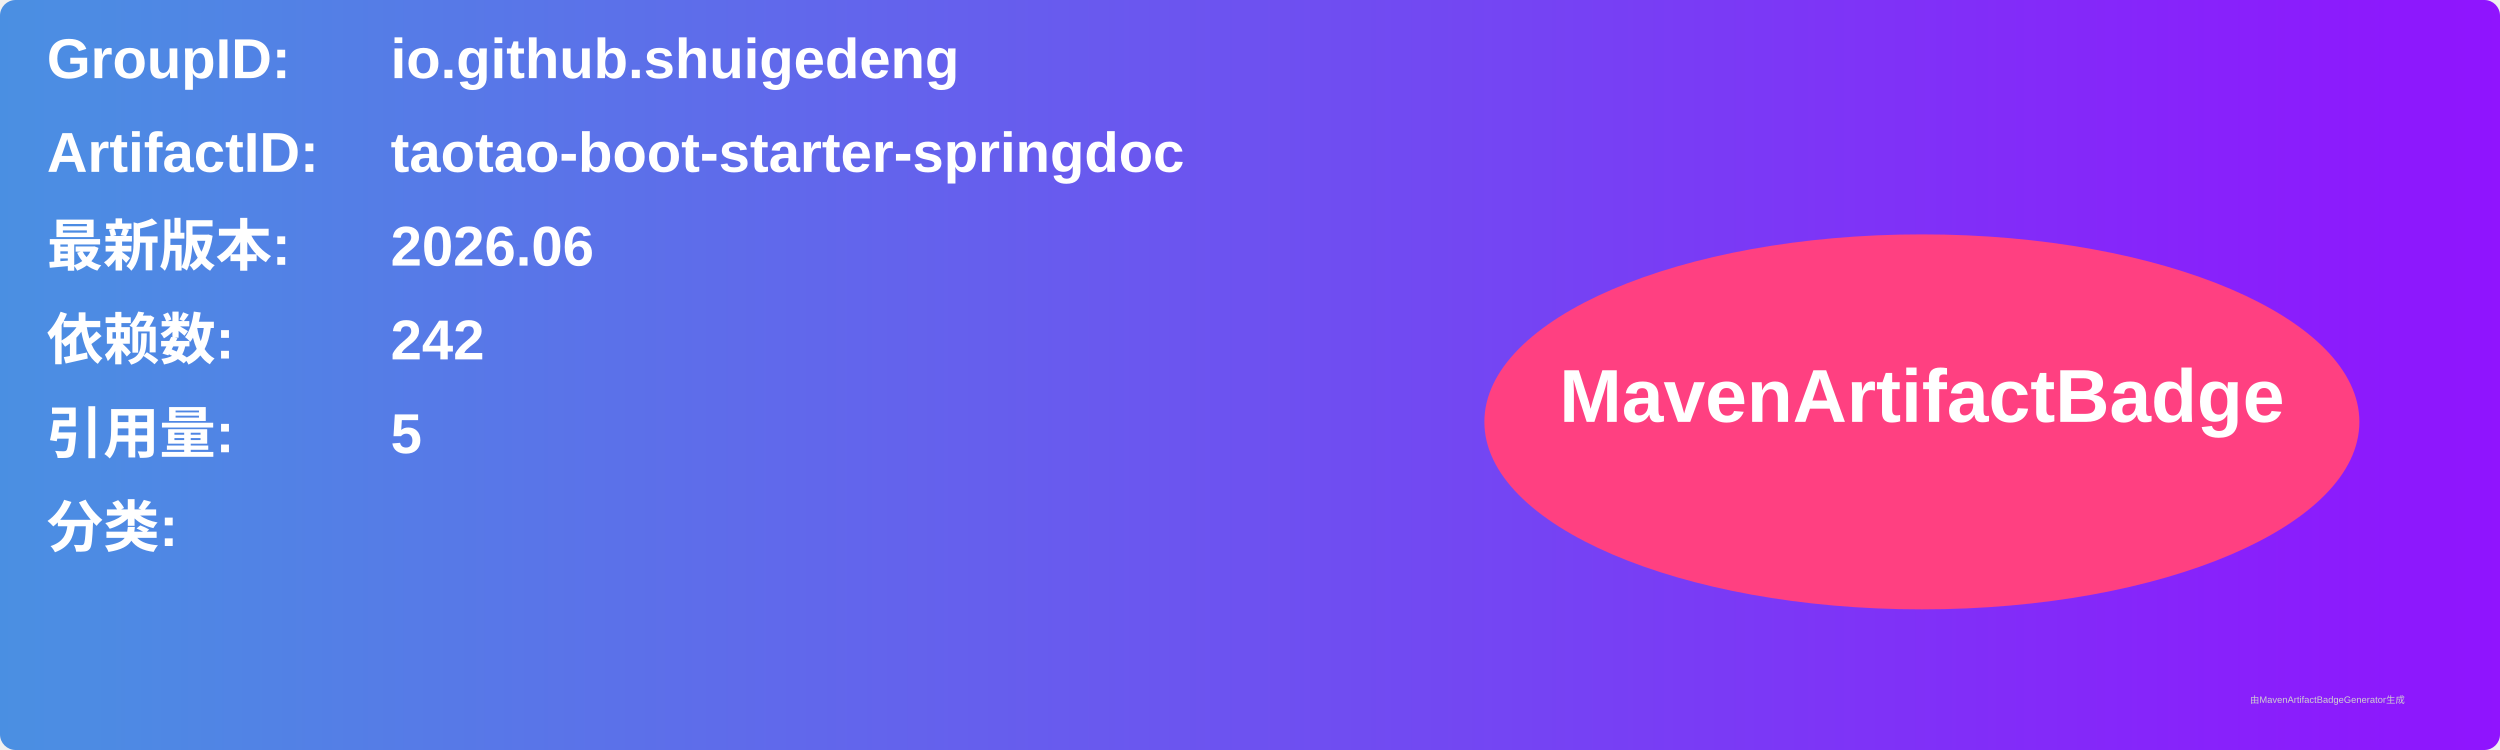
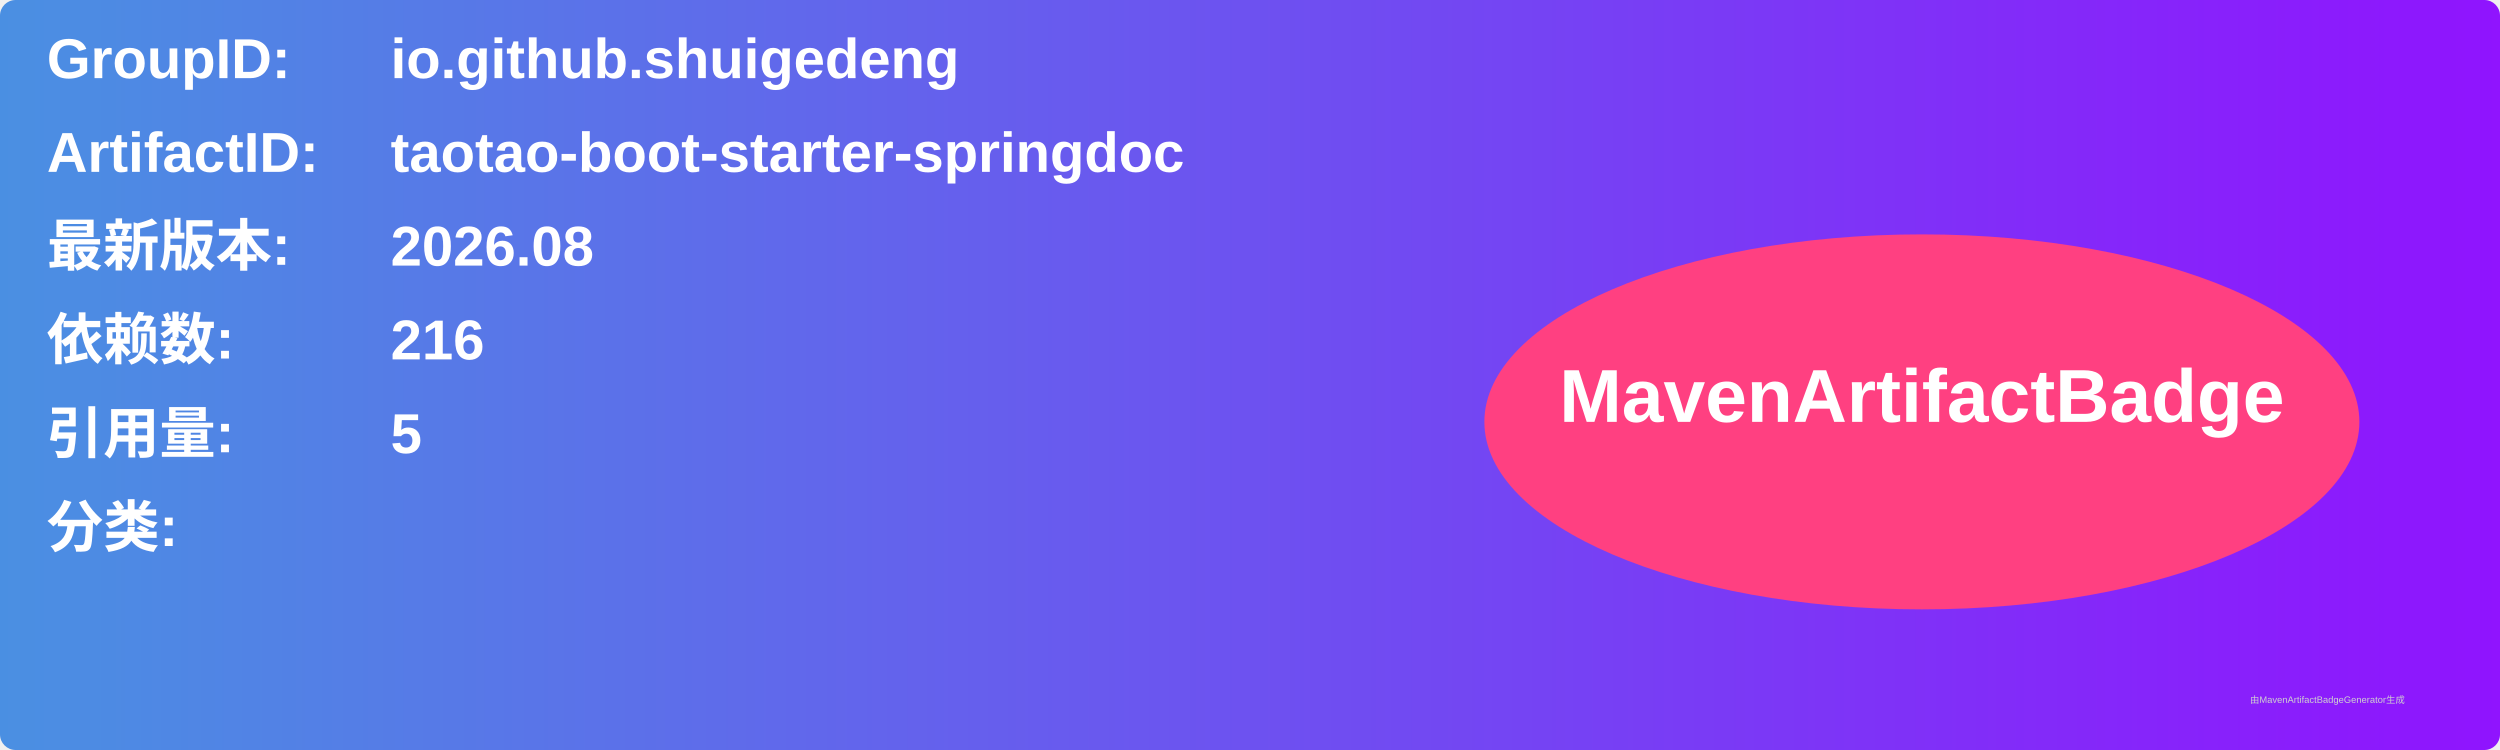
<svg xmlns="http://www.w3.org/2000/svg" width="800" height="240" viewBox="0 0 800 240">
  <linearGradient id="grad" x1="0%" y1="0%" x2="100%" y2="0%">
    <stop offset="0%" stop-color="#4a90e2" />
    <stop offset="100%" stop-color="#9013fe" />
  </linearGradient>
  <rect width="100%" height="100%" rx="5" ry="5" fill="url(#grad)" />
  <g transform="translate(15, 15)">
    <text x="0" y="10" font-family="Arial" font-size="18" fill="white" font-weight="bold" width="260">GroupID:</text>
    <text x="110" y="10" font-family="Arial" font-size="18" fill="white" font-weight="bold" width="460">io.github.shuigedeng</text>
    <text x="0" y="40" font-family="Arial" font-size="18" fill="white" font-weight="bold" width="260">ArtifactID:</text>
    <text x="110" y="40" font-family="Arial" font-size="18" fill="white" font-weight="bold" width="460">taotao-boot-starter-springdoc</text>
    <text x="0" y="70" font-family="Arial" font-size="18" fill="white" font-weight="bold">最新版本:</text>
    <text x="110" y="70" font-family="Arial" font-size="18" fill="white" font-weight="bold">
-       <tspan font-weight="bold">2026.06</tspan>
+       <tspan font-weight="bold">2026.08</tspan>
    </text>
    <text x="0" y="100" font-family="Arial" font-size="18" fill="white" font-weight="bold">依赖数: </text>
    <text x="110" y="100" font-family="Arial" font-size="18" fill="white">
-       <tspan font-weight="bold">242</tspan>
+       <tspan font-weight="bold">216</tspan>
    </text>
    <text x="0" y="130" font-family="Arial" font-size="18" fill="white" font-weight="bold">引用量: </text>
    <text x="110" y="130" font-family="Arial" font-size="18" fill="white">
      <tspan font-weight="bold">5</tspan>
    </text>
    <text x="0" y="160" font-family="Arial" font-size="18" fill="white" font-weight="bold">分类:</text>
    <text x="10" y="190" font-family="Arial" font-size="10" fill="white">
      <tspan font-weight="bold" />
    </text>
    <ellipse cx="600" cy="120" rx="140" ry="60" fill="#ff4081" />
    <text x="600" y="120" text-anchor="middle" font-family="Arial" font-size="24" fill="white" font-weight="bold">MavenArtifactBadge</text>
  </g>
  <text x="720" y="225" font-family="Arial" font-size="3" fill="#d0d0d0">由MavenArtifactBadgeGenerator生成</text>
</svg>
